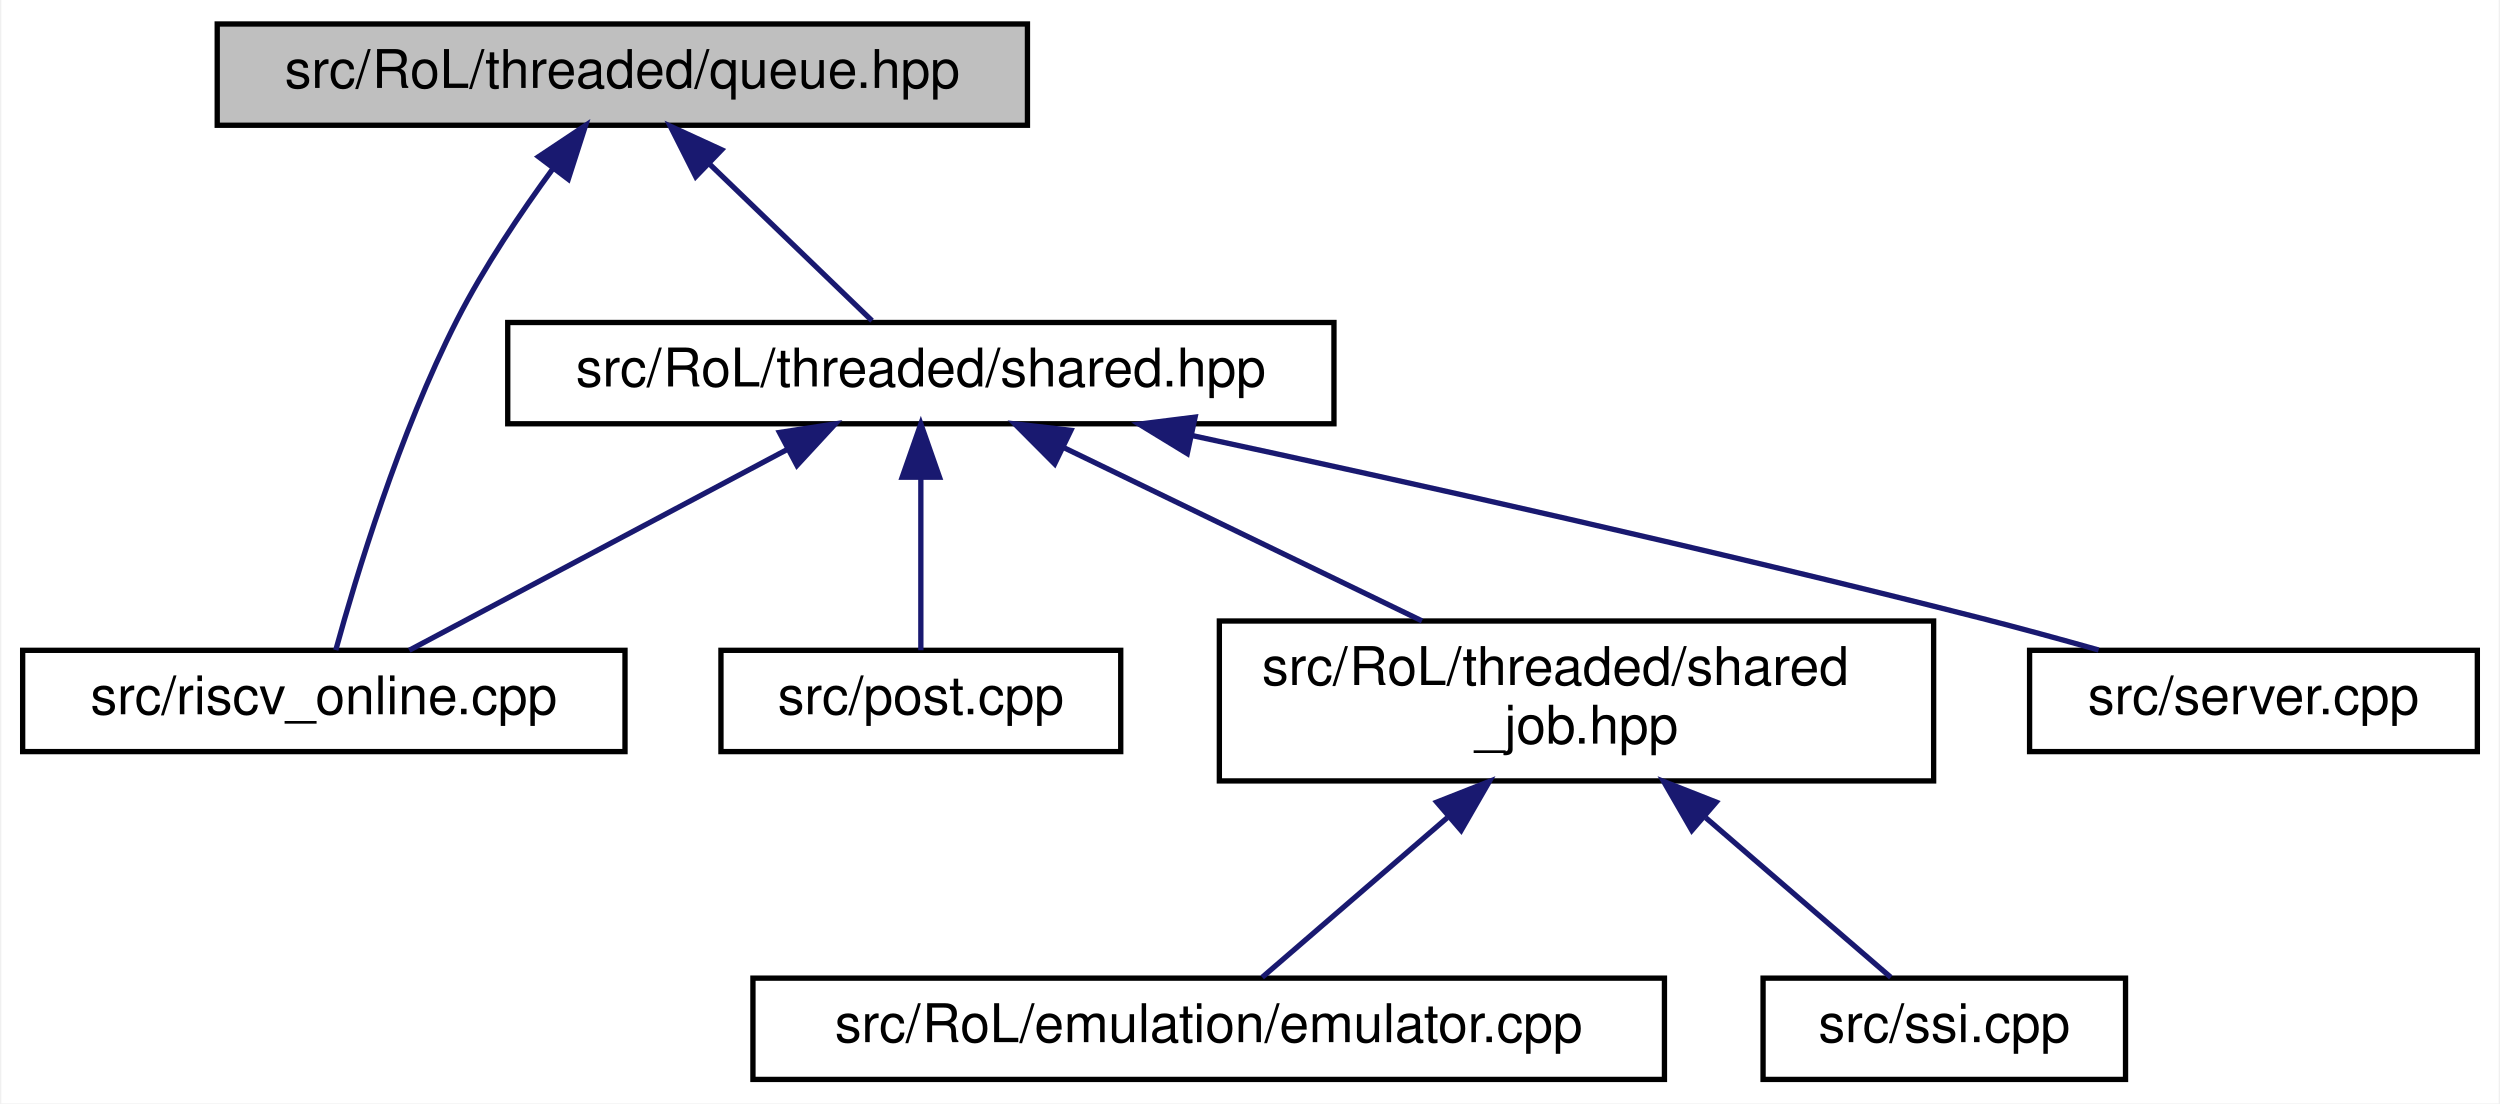
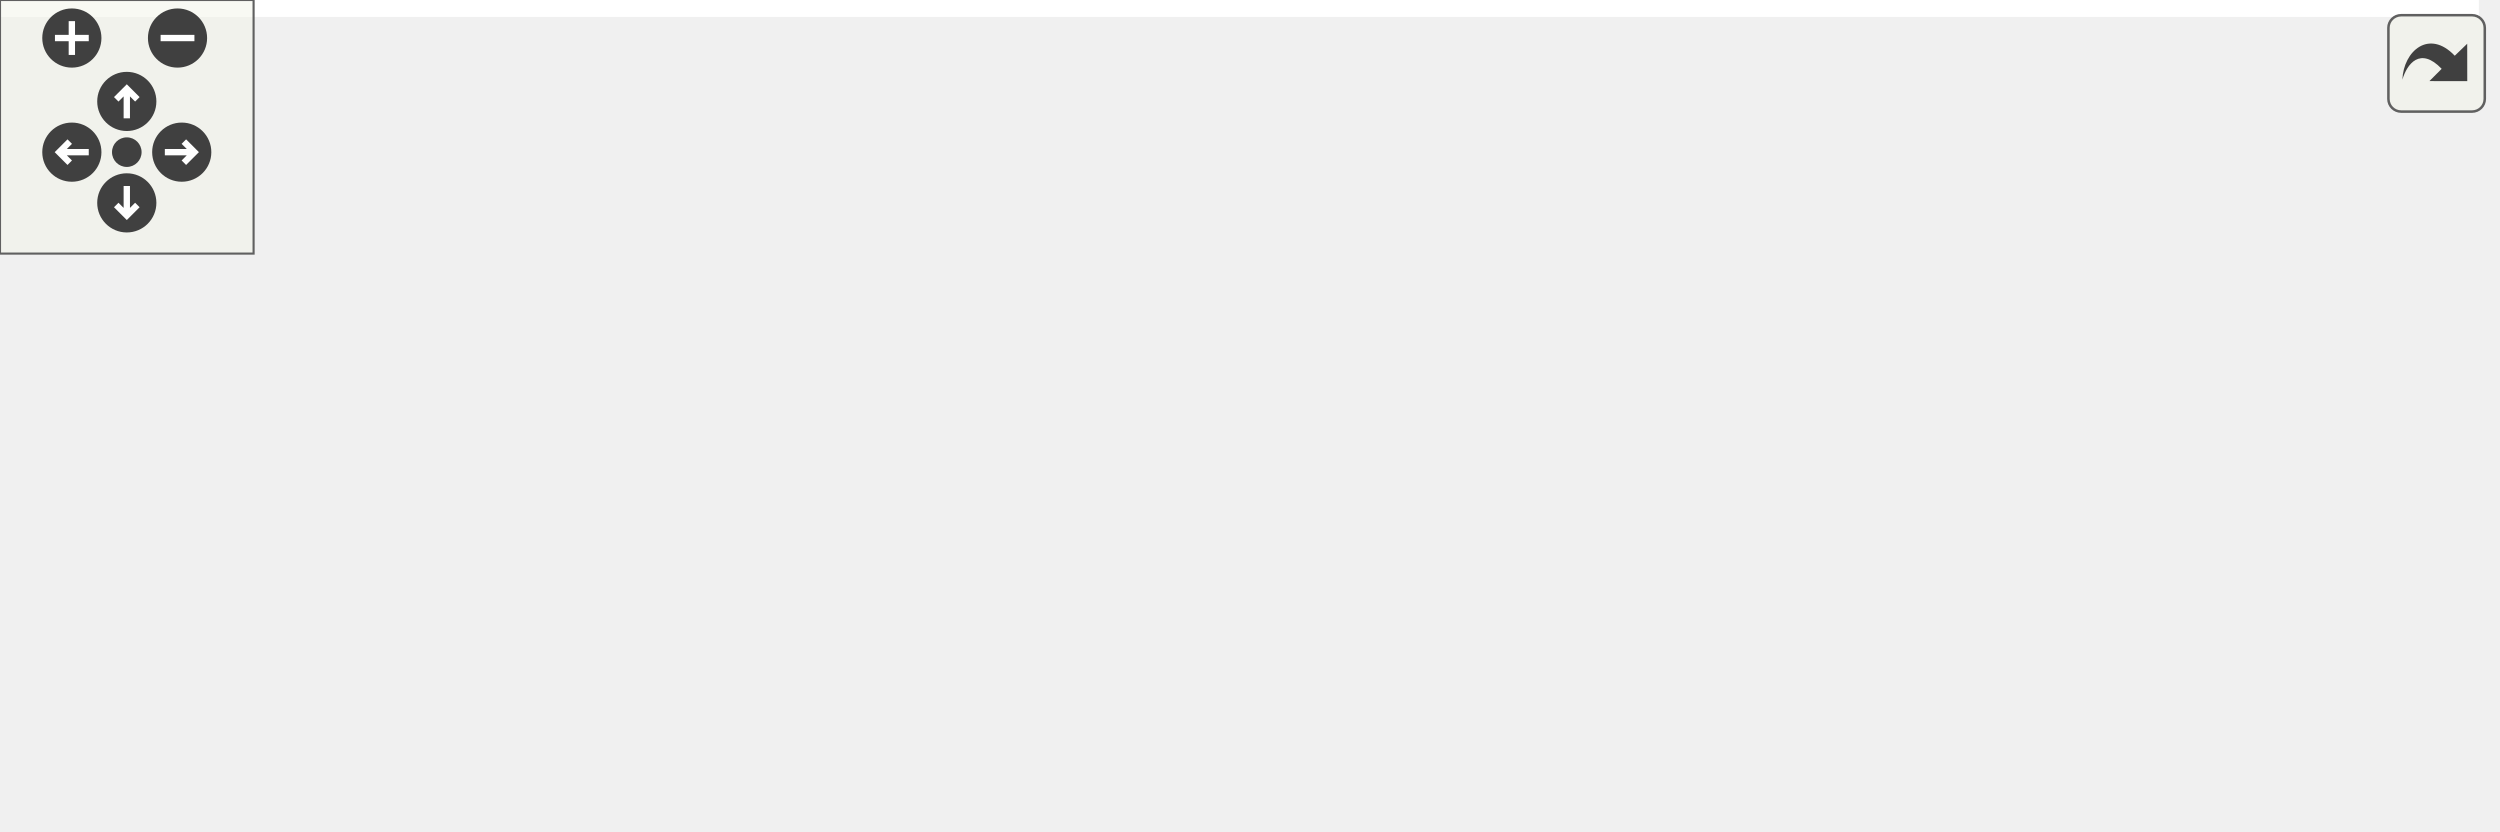
- <svg xmlns="http://www.w3.org/2000/svg" xmlns:xlink="http://www.w3.org/1999/xlink" width="469pt" height="207pt" viewBox="0.00 0.00 468.50 207.00">
-   <g id="graph0" class="graph" transform="scale(1 1) rotate(0) translate(4 203)">
-     <polygon fill="white" stroke="transparent" points="-4,4 -4,-203 464.5,-203 464.5,4 -4,4" />
-     <g id="node1" class="node">
-       <g id="a_node1">
-         <a xlink:title=" ">
-           <polygon fill="#bfbfbf" stroke="black" points="36.5,-179.5 36.5,-198.5 188.5,-198.5 188.5,-179.5 36.5,-179.5" />
-           <text text-anchor="middle" x="112.5" y="-186.5" font-family="Helvetica,sans-Serif" font-size="10.00">src/RoL/threaded/queue.hpp</text>
-         </a>
+ <svg xmlns="http://www.w3.org/2000/svg" xmlns:xlink="http://www.w3.org/1999/xlink" id="main" version="1.1" xml:space="preserve">
+   <style type="text/css">
+ .edge:hover path { stroke: red; }
+ .edge:hover polygon { stroke: red; fill: red; }
+ </style>
+   <defs>
+     <circle id="rim" cx="0" cy="0" r="7" />
+     <circle id="rim2" cx="0" cy="0" r="3.5" />
+     <g id="zoomPlus">
+       <use xlink:href="#rim" fill="#404040">
+         <set attributeName="fill" to="#808080" begin="zoomplus.mouseover" end="zoomplus.mouseout" />
+       </use>
+       <path d="M-4,0h8M0,-4v8" fill="none" stroke="white" stroke-width="1.5" pointer-events="none" />
+     </g>
+     <g id="zoomMin">
+       <use xlink:href="#rim" fill="#404040">
+         <set attributeName="fill" to="#808080" begin="zoomminus.mouseover" end="zoomminus.mouseout" />
+       </use>
+       <path d="M-4,0h8" fill="none" stroke="white" stroke-width="1.5" pointer-events="none" />
+     </g>
+     <g id="dirArrow">
+       <path fill="none" stroke="white" stroke-width="1.5" d="M0,-3.0v7 M-2.5,-0.5L0,-3.0L2.5,-0.5" />
+     </g>
+     <g id="resetDef">
+       <use xlink:href="#rim2" fill="#404040">
+         <set attributeName="fill" to="#808080" begin="reset.mouseover" end="reset.mouseout" />
+       </use>
+     </g>
+   </defs>
+   <svg id="graph" class="graph">
+     <g id="viewport">
+       <polygon fill="white" stroke="transparent" points="-4,4 -4,-136 586.5,-136 586.5,4 -4,4" />
+       <g id="node1" class="node">
+         <g id="a_node1">
+           <a xlink:title=" ">
+             <polygon fill="#bfbfbf" stroke="black" points="130.5,-112.5 130.5,-131.5 282.5,-131.5 282.5,-112.5 130.5,-112.5" />
+             <text text-anchor="middle" x="206.5" y="-119.5" font-family="Helvetica,sans-Serif" font-size="10.00">src/RoL/threaded/queue.hpp</text>
+           </a>
+         </g>
+       </g>
+       <g id="node2" class="node">
+         <g id="a_node2">
+           <a xlink:href="riscv__online_8cpp.html" target="_top" xlink:title=" ">
+             <polygon fill="white" stroke="black" points="0,-0.5 0,-19.5 113,-19.5 113,-0.5 0,-0.5" />
+             <text text-anchor="middle" x="56.5" y="-7.5" font-family="Helvetica,sans-Serif" font-size="10.00">src/riscv_online.cpp</text>
+           </a>
+         </g>
+       </g>
+       <g id="edge1" class="edge">
+         <path fill="none" stroke="midnightblue" d="M186.61,-106.42C154.89,-83.15 93.8,-38.35 68.22,-19.59" />
+         <polygon fill="midnightblue" stroke="midnightblue" points="184.6,-109.28 194.73,-112.37 188.74,-103.63 184.6,-109.28" />
+       </g>
+       <g id="node3" class="node">
+         <g id="a_node3">
+           <a xlink:href="shared_8hpp.html" target="_top" xlink:title=" ">
+             <polygon fill="white" stroke="black" points="209,-56.5 209,-75.5 364,-75.5 364,-56.5 209,-56.5" />
+             <text text-anchor="middle" x="286.5" y="-63.5" font-family="Helvetica,sans-Serif" font-size="10.00">src/RoL/threaded/shared.hpp</text>
+           </a>
+         </g>
+       </g>
+       <g id="edge2" class="edge">
+         <path fill="none" stroke="midnightblue" d="M227.8,-106.62C242.42,-96.76 261.33,-83.99 273.68,-75.65" />
+         <polygon fill="midnightblue" stroke="midnightblue" points="225.68,-103.83 219.35,-112.32 229.6,-109.63 225.68,-103.83" />
+       </g>
+       <g id="edge3" class="edge">
+         <path fill="none" stroke="midnightblue" d="M240.3,-54.15C196.84,-43.95 132.66,-28.88 92.77,-19.52" />
+         <polygon fill="midnightblue" stroke="midnightblue" points="239.52,-57.57 250.06,-56.44 241.12,-50.75 239.52,-57.57" />
+       </g>
+       <g id="node4" class="node">
+         <g id="a_node4">
+           <a xlink:href="emulator_8cpp.html" target="_top" xlink:title=" ">
+             <polygon fill="white" stroke="black" points="131,-0.5 131,-19.5 302,-19.5 302,-0.5 131,-0.5" />
+             <text text-anchor="middle" x="216.5" y="-7.5" font-family="Helvetica,sans-Serif" font-size="10.00">src/RoL/emulation/emulator.cpp</text>
+           </a>
+         </g>
+       </g>
+       <g id="edge4" class="edge">
+         <path fill="none" stroke="midnightblue" d="M267.19,-50.1C254.59,-40.38 238.57,-28.03 227.95,-19.83" />
+         <polygon fill="midnightblue" stroke="midnightblue" points="265.2,-52.99 275.25,-56.32 269.47,-47.44 265.2,-52.99" />
+       </g>
+       <g id="node5" class="node">
+         <g id="a_node5">
+           <a xlink:href="post_8cpp.html" target="_top" xlink:title=" ">
+             <polygon fill="white" stroke="black" points="320,-0.5 320,-19.5 395,-19.5 395,-0.5 320,-0.5" />
+             <text text-anchor="middle" x="357.5" y="-7.5" font-family="Helvetica,sans-Serif" font-size="10.00">src/post.cpp</text>
+           </a>
+         </g>
+       </g>
+       <g id="edge5" class="edge">
+         <path fill="none" stroke="midnightblue" d="M306.09,-50.1C318.87,-40.38 335.11,-28.03 345.89,-19.83" />
+         <polygon fill="midnightblue" stroke="midnightblue" points="303.75,-47.48 297.91,-56.32 307.99,-53.06 303.75,-47.48" />
+       </g>
+       <g id="node6" class="node">
+         <g id="a_node6">
+           <a xlink:href="server_8cpp.html" target="_top" xlink:title=" ">
+             <polygon fill="white" stroke="black" points="412.5,-0.5 412.5,-19.5 496.5,-19.5 496.5,-0.5 412.5,-0.5" />
+             <text text-anchor="middle" x="454.5" y="-7.5" font-family="Helvetica,sans-Serif" font-size="10.00">src/server.cpp</text>
+           </a>
+         </g>
+       </g>
+       <g id="edge6" class="edge">
+         <path fill="none" stroke="midnightblue" d="M322.89,-53.3C354.54,-43.13 399.67,-28.62 428,-19.52" />
+         <polygon fill="midnightblue" stroke="midnightblue" points="321.57,-50.05 313.12,-56.44 323.71,-56.72 321.57,-50.05" />
+       </g>
+       <g id="node7" class="node">
+         <g id="a_node7">
+           <a xlink:href="ssi_8cpp.html" target="_top" xlink:title=" ">
+             <polygon fill="white" stroke="black" points="514.5,-0.5 514.5,-19.5 582.5,-19.5 582.5,-0.5 514.5,-0.5" />
+             <text text-anchor="middle" x="548.5" y="-7.5" font-family="Helvetica,sans-Serif" font-size="10.00">src/ssi.cpp</text>
+           </a>
+         </g>
+       </g>
+       <g id="edge7" class="edge">
+         <path fill="none" stroke="midnightblue" d="M338.47,-54.38C382.85,-45.29 448.38,-31.85 505.5,-20 508.34,-19.41 511.28,-18.8 514.23,-18.18" />
+         <polygon fill="midnightblue" stroke="midnightblue" points="337.59,-50.98 328.49,-56.42 338.99,-57.84 337.59,-50.98" />
      </g>
    </g>
-     <g id="node2" class="node">
-       <g id="a_node2">
-         <a xlink:href="riscv__online_8cpp.html" target="_top" xlink:title=" ">
-           <polygon fill="white" stroke="black" points="0,-62 0,-81 113,-81 113,-62 0,-62" />
-           <text text-anchor="middle" x="56.5" y="-69" font-family="Helvetica,sans-Serif" font-size="10.00">src/riscv_online.cpp</text>
-         </a>
-       </g>
+   </svg>
+   <g id="navigator" transform="translate(0 0)" fill="#404254">
+     <rect fill="#f2f5e9" fill-opacity="0.5" stroke="#606060" stroke-width=".5" x="0" y="0" width="60" height="60" />
+     <use id="zoomplus" xlink:href="#zoomPlus" x="17" y="9" />
+     <use id="zoomminus" xlink:href="#zoomMin" x="42" y="9" />
+     <use id="reset" xlink:href="#resetDef" x="30" y="36" />
+     <g id="arrowUp" xlink:href="#dirArrow" transform="translate(30 24)">
+       <use xlink:href="#rim" fill="#404040">
+         <set attributeName="fill" to="#808080" begin="arrowUp.mouseover" end="arrowUp.mouseout" />
+       </use>
+       <path fill="none" stroke="white" stroke-width="1.5" d="M0,-3.0v7 M-2.5,-0.5L0,-3.0L2.5,-0.5" />
    </g>
-     <g id="edge1" class="edge">
-       <path fill="none" stroke="midnightblue" d="M99.55,-171.46C93.51,-163.22 86.57,-152.93 81.5,-143 70.64,-121.72 62.47,-94.61 58.74,-81.04" />
-       <polygon fill="midnightblue" stroke="midnightblue" points="96.78,-173.6 105.6,-179.47 102.36,-169.38 96.78,-173.6" />
+     <g id="arrowRight" xlink:href="#dirArrow" transform="rotate(90) translate(36 -43)">
+       <use xlink:href="#rim" fill="#404040">
+         <set attributeName="fill" to="#808080" begin="arrowRight.mouseover" end="arrowRight.mouseout" />
+       </use>
+       <path fill="none" stroke="white" stroke-width="1.5" d="M0,-3.0v7 M-2.5,-0.5L0,-3.0L2.5,-0.5" />
    </g>
-     <g id="node3" class="node">
-       <g id="a_node3">
-         <a xlink:href="shared_8hpp.html" target="_top" xlink:title=" ">
-           <polygon fill="white" stroke="black" points="91,-123.5 91,-142.5 246,-142.5 246,-123.5 91,-123.5" />
-           <text text-anchor="middle" x="168.5" y="-130.5" font-family="Helvetica,sans-Serif" font-size="10.00">src/RoL/threaded/shared.hpp</text>
-         </a>
-       </g>
+     <g id="arrowDown" xlink:href="#dirArrow" transform="rotate(180) translate(-30 -48)">
+       <use xlink:href="#rim" fill="#404040">
+         <set attributeName="fill" to="#808080" begin="arrowDown.mouseover" end="arrowDown.mouseout" />
+       </use>
+       <path fill="none" stroke="white" stroke-width="1.5" d="M0,-3.0v7 M-2.5,-0.5L0,-3.0L2.5,-0.5" />
    </g>
-     <g id="edge2" class="edge">
-       <path fill="none" stroke="midnightblue" d="M128.83,-172.25C138.76,-162.67 151.09,-150.79 159.34,-142.83" />
-       <polygon fill="midnightblue" stroke="midnightblue" points="126.27,-169.86 121.5,-179.32 131.13,-174.9 126.27,-169.86" />
-     </g>
-     <g id="edge3" class="edge">
-       <path fill="none" stroke="midnightblue" d="M143.49,-118.71C121.8,-107.19 91.05,-90.86 72.52,-81.01" />
-       <polygon fill="midnightblue" stroke="midnightblue" points="141.98,-121.87 152.45,-123.48 145.26,-115.69 141.98,-121.87" />
-     </g>
-     <g id="node4" class="node">
-       <g id="a_node4">
-         <a xlink:href="post_8cpp.html" target="_top" xlink:title=" ">
-           <polygon fill="white" stroke="black" points="131,-62 131,-81 206,-81 206,-62 131,-62" />
-           <text text-anchor="middle" x="168.5" y="-69" font-family="Helvetica,sans-Serif" font-size="10.00">src/post.cpp</text>
-         </a>
-       </g>
-     </g>
-     <g id="edge4" class="edge">
-       <path fill="none" stroke="midnightblue" d="M168.5,-113.32C168.5,-102.5 168.5,-89.4 168.5,-81.01" />
-       <polygon fill="midnightblue" stroke="midnightblue" points="165,-113.48 168.5,-123.48 172,-113.48 165,-113.48" />
-     </g>
-     <g id="node5" class="node">
-       <g id="a_node5">
-         <a xlink:href="shared__job_8hpp.html" target="_top" xlink:title=" ">
-           <polygon fill="white" stroke="black" points="224.5,-56.5 224.5,-86.5 358.5,-86.5 358.5,-56.5 224.5,-56.5" />
-           <text text-anchor="start" x="232.5" y="-74.5" font-family="Helvetica,sans-Serif" font-size="10.00">src/RoL/threaded/shared</text>
-           <text text-anchor="middle" x="291.5" y="-63.5" font-family="Helvetica,sans-Serif" font-size="10.00">_job.hpp</text>
-         </a>
-       </g>
-     </g>
-     <g id="edge5" class="edge">
-       <path fill="none" stroke="midnightblue" d="M195.23,-119.07C215.08,-109.47 242.14,-96.38 262.51,-86.52" />
-       <polygon fill="midnightblue" stroke="midnightblue" points="193.6,-115.97 186.12,-123.48 196.65,-122.27 193.6,-115.97" />
-     </g>
-     <g id="node8" class="node">
-       <g id="a_node8">
-         <a xlink:href="server_8cpp.html" target="_top" xlink:title=" ">
-           <polygon fill="white" stroke="black" points="376.5,-62 376.5,-81 460.5,-81 460.5,-62 376.5,-62" />
-           <text text-anchor="middle" x="418.5" y="-69" font-family="Helvetica,sans-Serif" font-size="10.00">src/server.cpp</text>
-         </a>
-       </g>
-     </g>
-     <g id="edge8" class="edge">
-       <path fill="none" stroke="midnightblue" d="M219.3,-121.31C259.62,-112.64 317.35,-99.79 367.5,-87 374.64,-85.18 382.29,-83.08 389.45,-81.06" />
-       <polygon fill="midnightblue" stroke="midnightblue" points="218.48,-117.91 209.44,-123.43 219.95,-124.75 218.48,-117.91" />
-     </g>
-     <g id="node6" class="node">
-       <g id="a_node6">
-         <a xlink:href="emulator_8cpp.html" target="_top" xlink:title=" ">
-           <polygon fill="white" stroke="black" points="137,-0.5 137,-19.5 308,-19.5 308,-0.5 137,-0.5" />
-           <text text-anchor="middle" x="222.5" y="-7.5" font-family="Helvetica,sans-Serif" font-size="10.00">src/RoL/emulation/emulator.cpp</text>
-         </a>
-       </g>
-     </g>
-     <g id="edge6" class="edge">
-       <path fill="none" stroke="midnightblue" d="M267.26,-49.6C255.34,-39.32 241.61,-27.48 232.54,-19.66" />
-       <polygon fill="midnightblue" stroke="midnightblue" points="265.29,-52.52 275.15,-56.4 269.86,-47.22 265.29,-52.52" />
-     </g>
-     <g id="node7" class="node">
-       <g id="a_node7">
-         <a xlink:href="ssi_8cpp.html" target="_top" xlink:title=" ">
-           <polygon fill="white" stroke="black" points="326.5,-0.5 326.5,-19.5 394.5,-19.5 394.5,-0.5 326.5,-0.5" />
-           <text text-anchor="middle" x="360.5" y="-7.5" font-family="Helvetica,sans-Serif" font-size="10.00">src/ssi.cpp</text>
-         </a>
-       </g>
-     </g>
-     <g id="edge7" class="edge">
-       <path fill="none" stroke="midnightblue" d="M315.74,-49.6C327.66,-39.32 341.39,-27.48 350.46,-19.66" />
-       <polygon fill="midnightblue" stroke="midnightblue" points="313.14,-47.22 307.85,-56.4 317.71,-52.52 313.14,-47.22" />
+     <g id="arrowLeft" xlink:href="#dirArrow" transform="rotate(270) translate(-36 17)">
+       <use xlink:href="#rim" fill="#404040">
+         <set attributeName="fill" to="#808080" begin="arrowLeft.mouseover" end="arrowLeft.mouseout" />
+       </use>
+       <path fill="none" stroke="white" stroke-width="1.5" d="M0,-3.0v7 M-2.5,-0.5L0,-3.0L2.5,-0.5" />
    </g>
  </g>
+   <svg viewBox="0 0 15 15" width="100%" height="30px" preserveAspectRatio="xMaxYMin meet">
+     <g id="arrow_out" transform="scale(0.3 0.3)">
+       <a xlink:href="queue_8hpp__dep__incl_org.svg" target="_base">
+         <rect id="button" ry="5" rx="5" y="6" x="6" height="38" width="38" fill="#f2f5e9" fill-opacity="0.5" stroke="#606060" stroke-width="1.0" />
+         <path id="arrow" d="M 11.5,31.437 C 11.94,20.098 22.043,11.323 32.159,21.979 L 37.069,17.246 C 37.069,17.246 37.088,32 37.088,32 L 22.16,31.978 C 22.16,31.978 26.998,27.14 26.998,27.14 C 18.529,18.264 13.292,25.23 11.5,31.437 z" style="fill:#404040;" />
+       </a>
+     </g>
+   </svg>
</svg>
